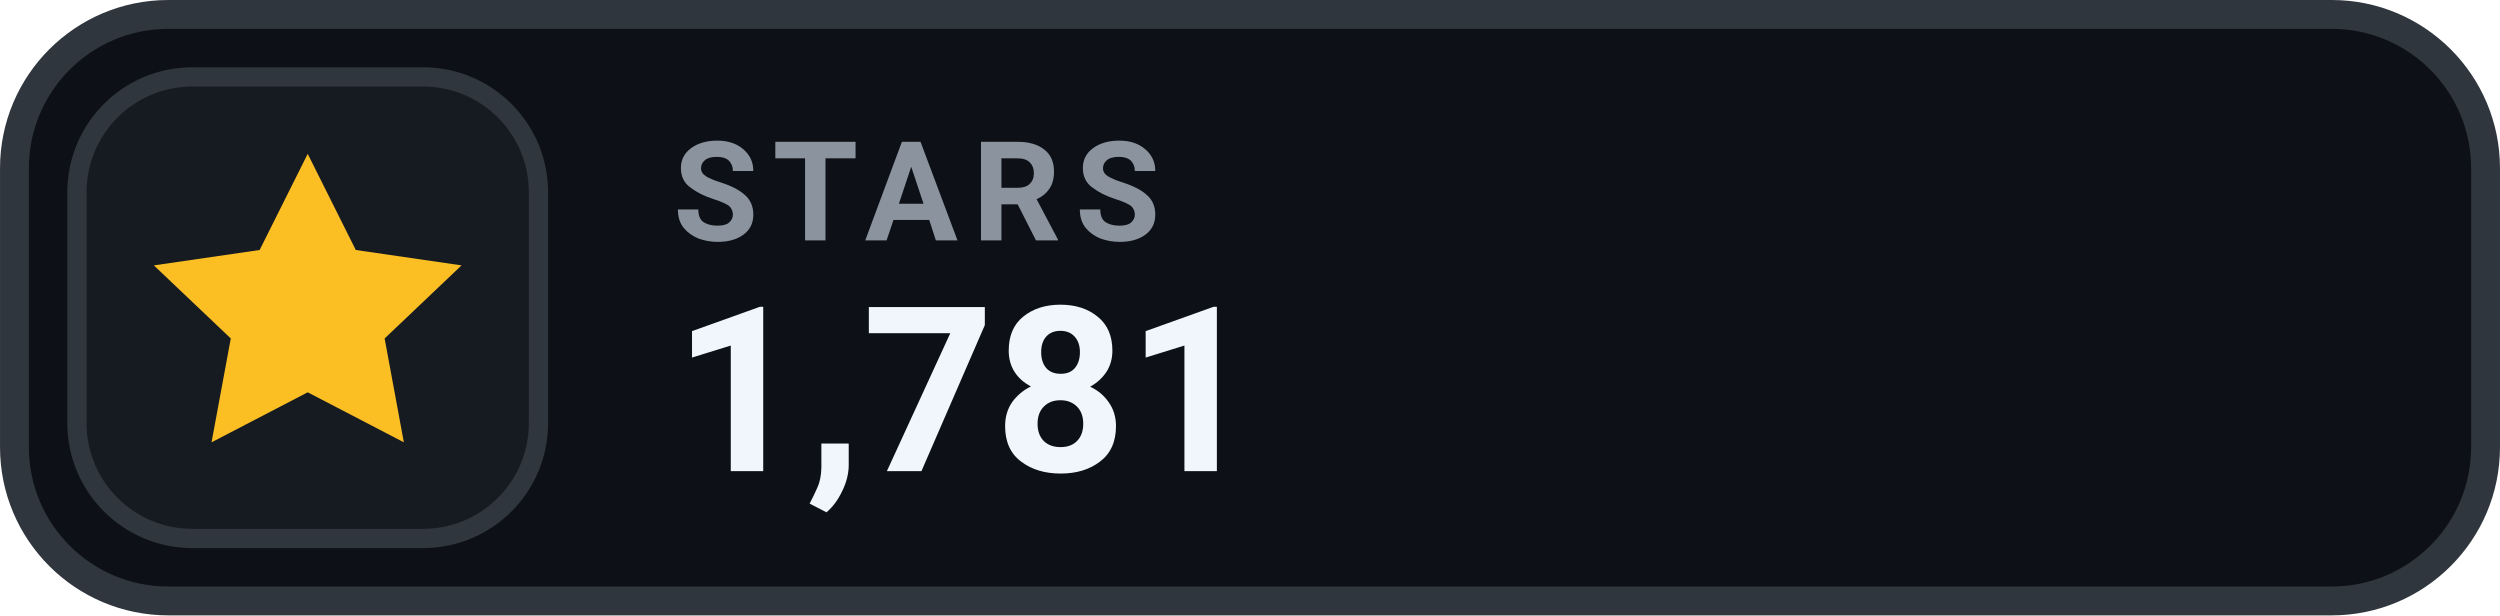
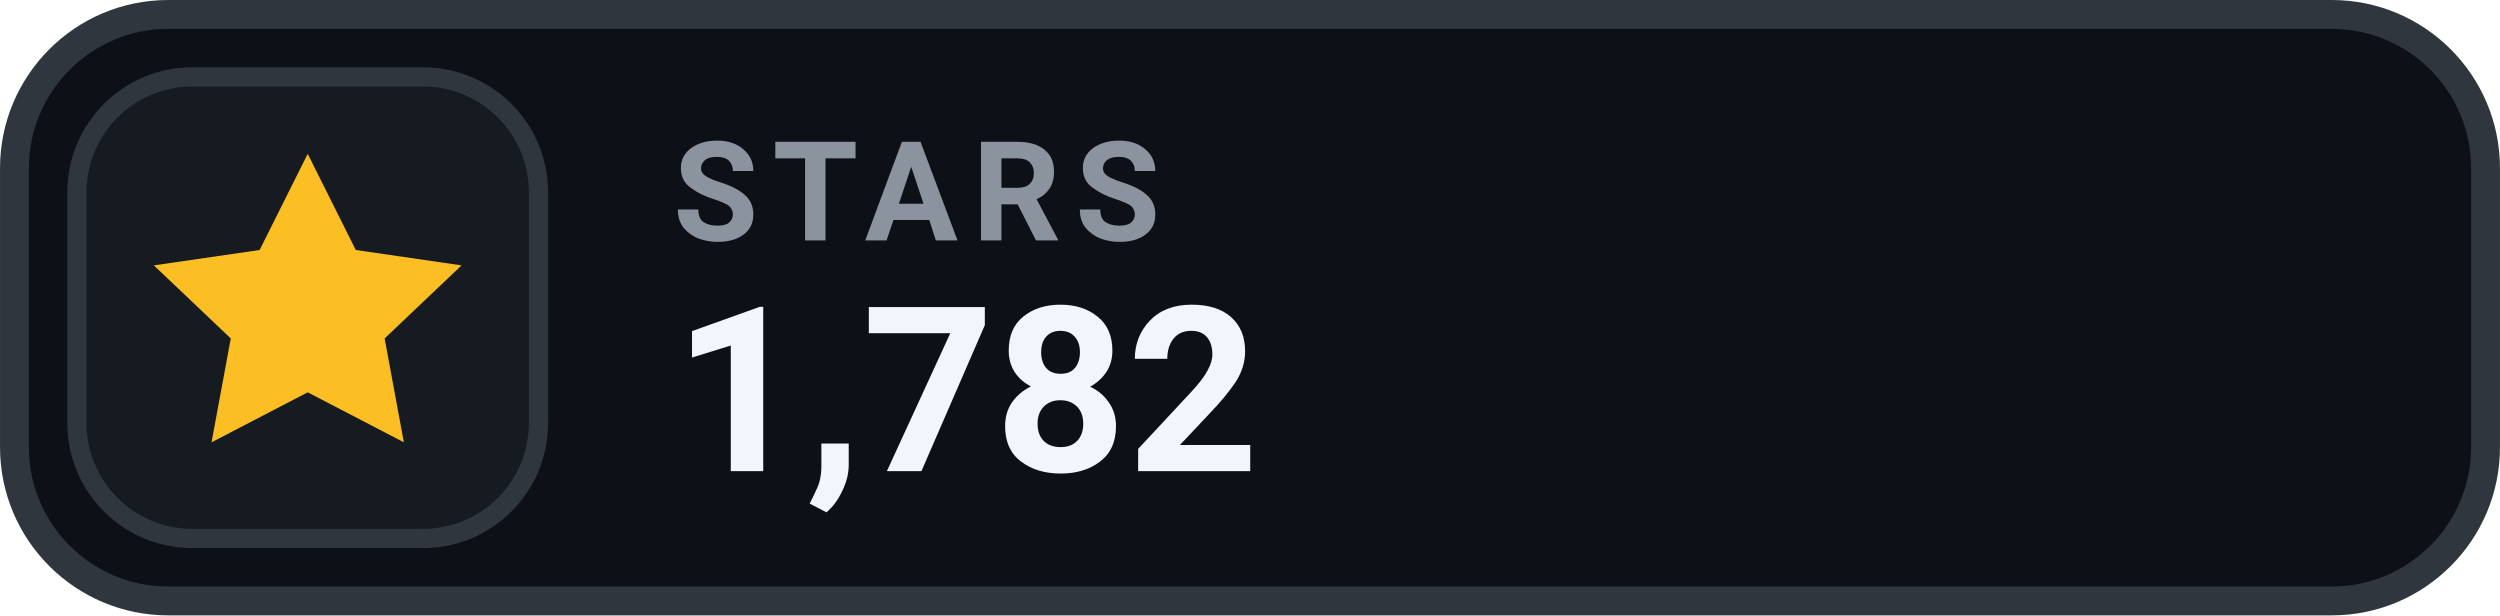
- <svg xmlns="http://www.w3.org/2000/svg" width="126" height="31.015" viewBox="0 0 130 32" role="img" aria-label="STARS 1,781">
+ <svg xmlns="http://www.w3.org/2000/svg" width="126" height="31.015" viewBox="0 0 130 32" role="img" aria-label="STARS 1,782">
  <rect x=".75" y=".75" width="128.5" height="30.5" rx="8" fill="#0D1117" stroke="#30363D" stroke-width="1.5" />
  <rect x="4" y="4" width="24" height="24" rx="6" fill="#161B22" stroke="#30363D" stroke-width="1" />
  <g transform="translate(16 16)" style="color:#FBBF24;">
    <path d="M0 -8 l2.5 5 5.5 .8 -4 3.8 1 5.4 -5 -2.6 -5 2.6 1 -5.4 -4 -3.8 5.5 -.8 Z" fill="currentColor" />
  </g>
  <text x="35" y="12.5" fill="#8B949E" font-family="-apple-system,BlinkMacSystemFont,'Segoe UI',Roboto,Helvetica,Arial,sans-serif" font-size="7.2" font-weight="700" letter-spacing=".75">STARS</text>
-   <text x="35" y="24.5" fill="#F0F6FC" font-family="-apple-system,BlinkMacSystemFont,'Segoe UI',Roboto,Helvetica,Arial,sans-serif" font-size="12" font-weight="700">1,781</text>
+   <text x="35" y="24.5" fill="#F0F6FC" font-family="-apple-system,BlinkMacSystemFont,'Segoe UI',Roboto,Helvetica,Arial,sans-serif" font-size="12" font-weight="700">1,782</text>
</svg>
